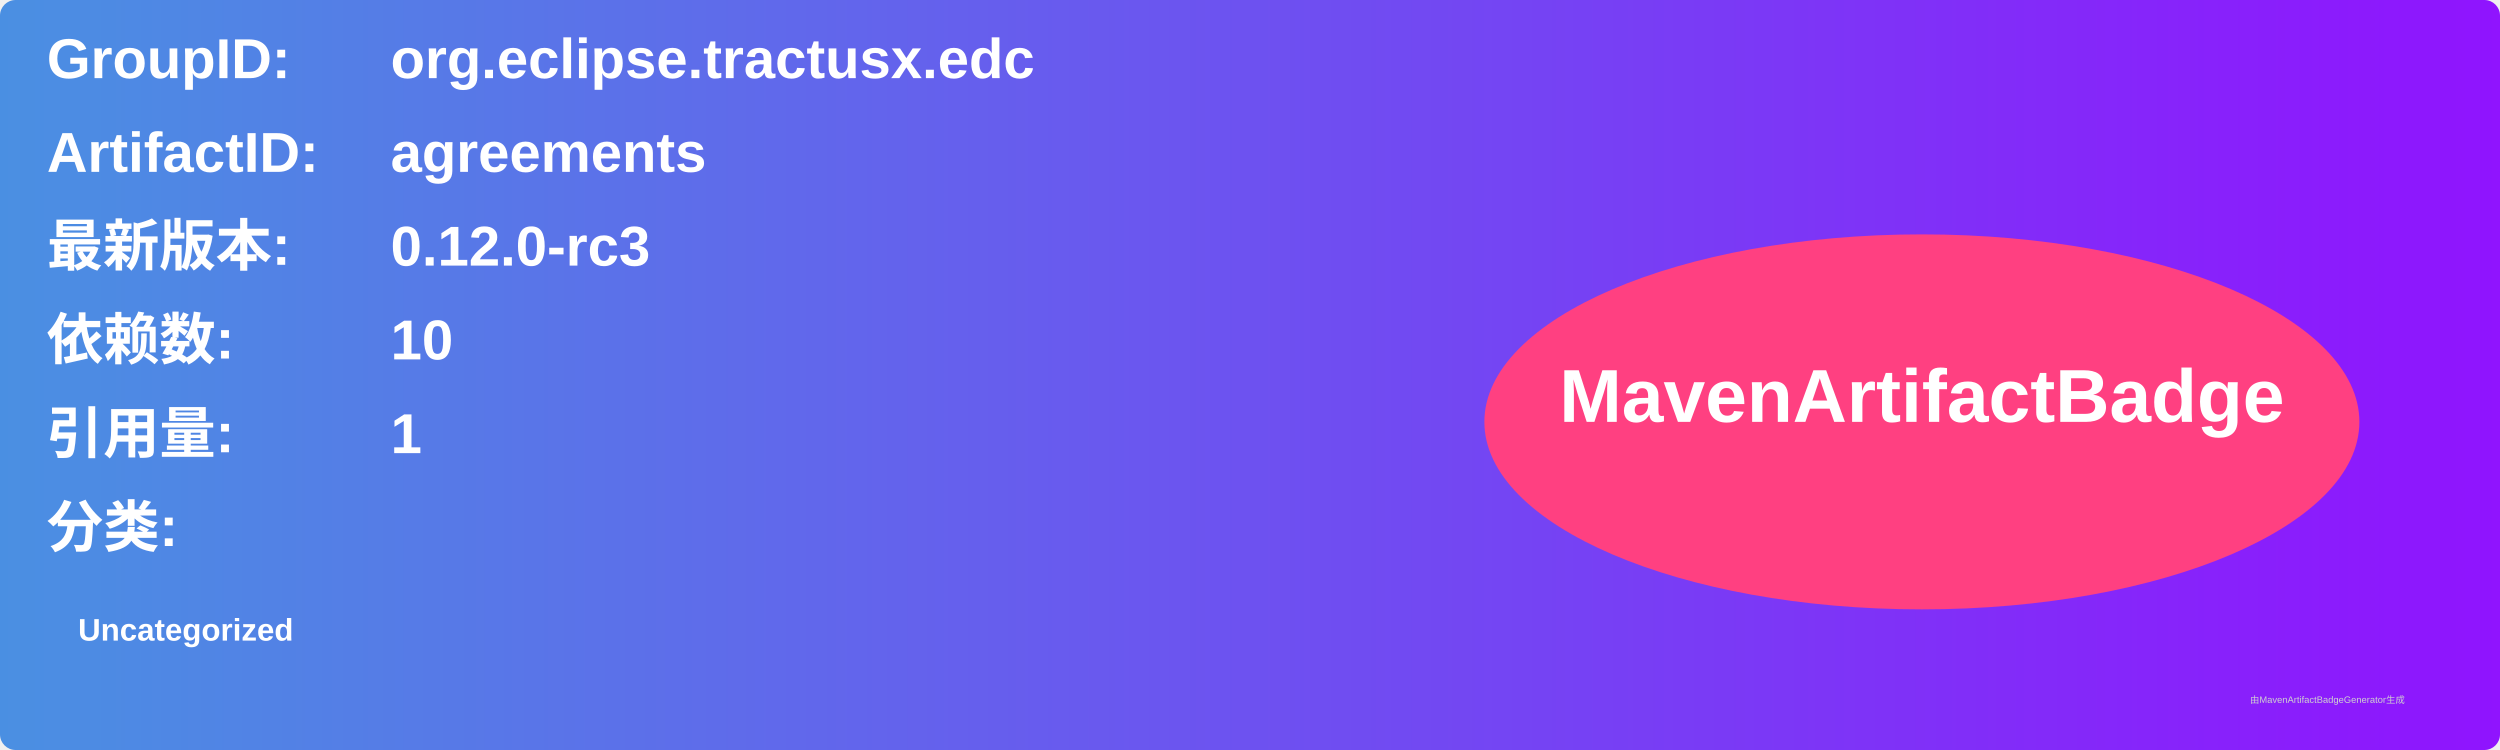
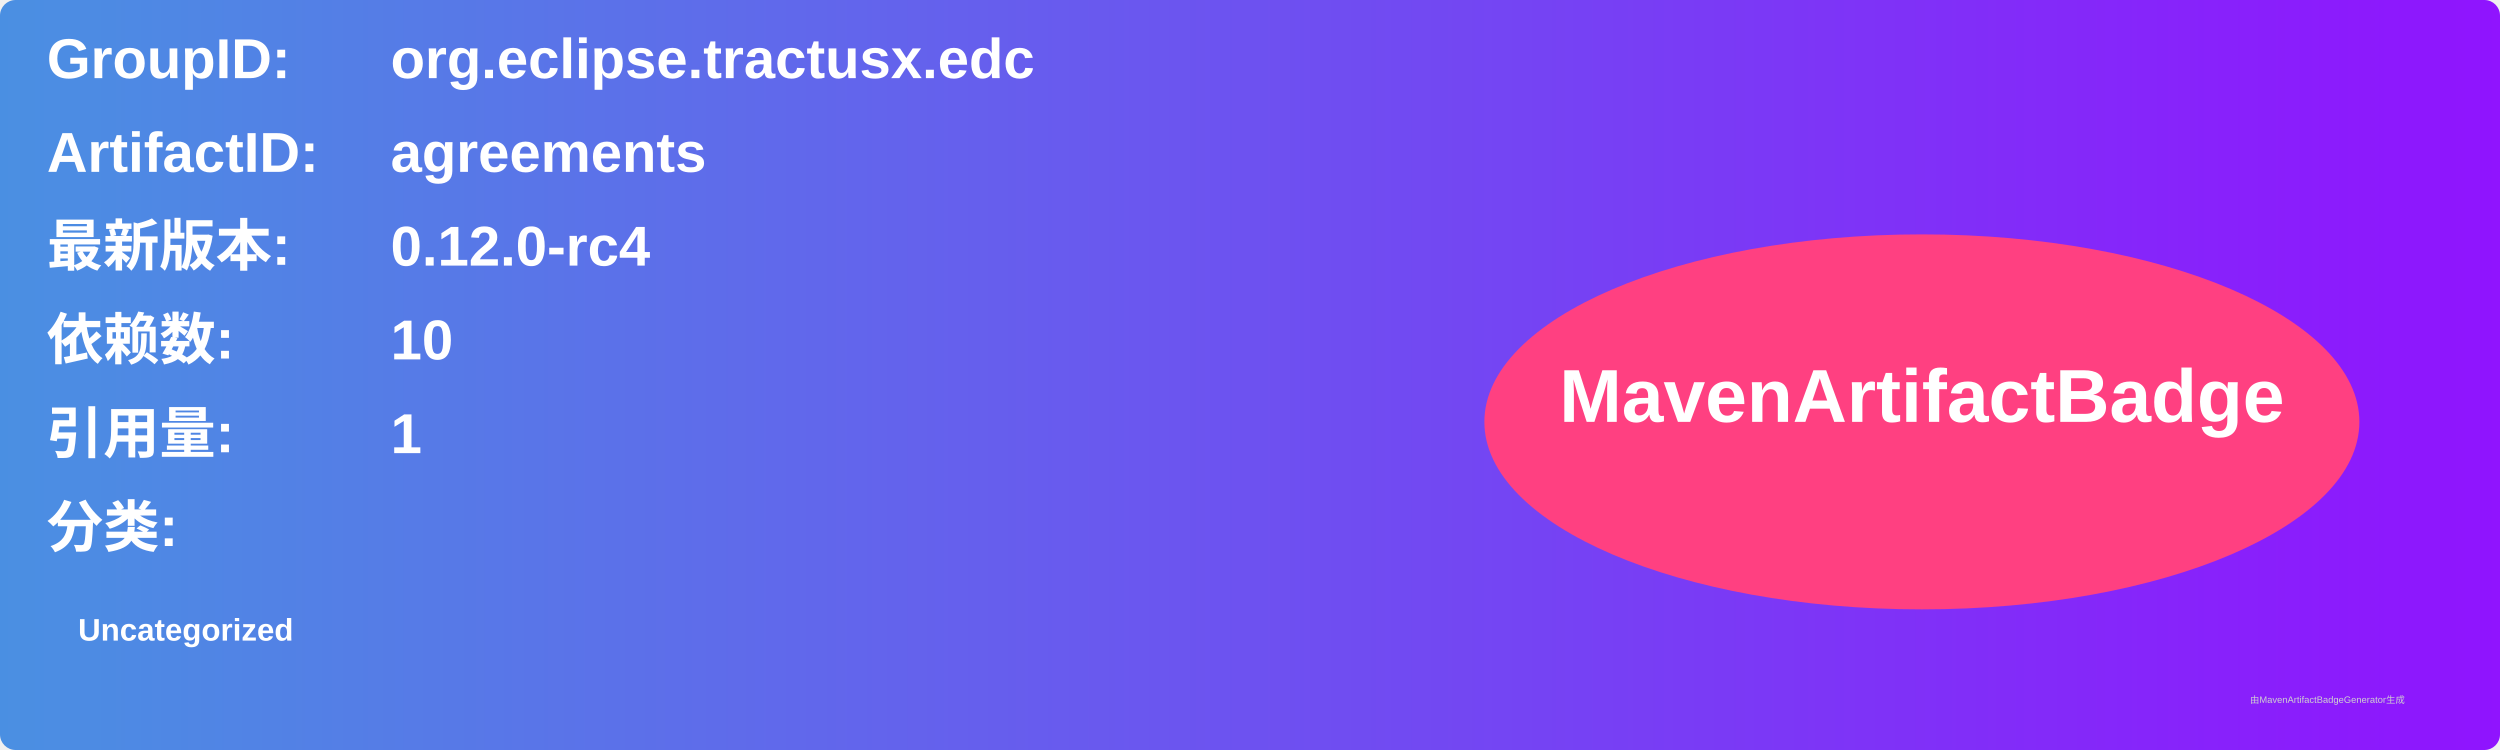
<svg xmlns="http://www.w3.org/2000/svg" width="800" height="240" viewBox="0 0 800 240">
  <linearGradient id="grad" x1="0%" y1="0%" x2="100%" y2="0%">
    <stop offset="0%" stop-color="#4a90e2" />
    <stop offset="100%" stop-color="#9013fe" />
  </linearGradient>
  <rect width="100%" height="100%" rx="5" ry="5" fill="url(#grad)" />
  <g transform="translate(15, 15)">
    <text x="0" y="10" font-family="Arial" font-size="18" fill="white" font-weight="bold" width="260">GroupID:</text>
    <text x="110" y="10" font-family="Arial" font-size="18" fill="white" font-weight="bold" width="460">org.eclipse.tractusx.edc</text>
    <text x="0" y="40" font-family="Arial" font-size="18" fill="white" font-weight="bold" width="260">ArtifactID:</text>
    <text x="110" y="40" font-family="Arial" font-size="18" fill="white" font-weight="bold" width="460">agreements</text>
    <text x="0" y="70" font-family="Arial" font-size="18" fill="white" font-weight="bold">最新版本:</text>
    <text x="110" y="70" font-family="Arial" font-size="18" fill="white" font-weight="bold">
-       <tspan font-weight="bold">0.12.0-rc3</tspan>
+       <tspan font-weight="bold">0.12.0-rc4</tspan>
    </text>
    <text x="0" y="100" font-family="Arial" font-size="18" fill="white" font-weight="bold">依赖数: </text>
    <text x="110" y="100" font-family="Arial" font-size="18" fill="white">
      <tspan font-weight="bold">10</tspan>
    </text>
    <text x="0" y="130" font-family="Arial" font-size="18" fill="white" font-weight="bold">引用量: </text>
    <text x="110" y="130" font-family="Arial" font-size="18" fill="white">
      <tspan font-weight="bold">1</tspan>
    </text>
    <text x="0" y="160" font-family="Arial" font-size="18" fill="white" font-weight="bold">分类:</text>
    <text x="10" y="190" font-family="Arial" font-size="10" fill="white">
      <tspan font-weight="bold">Uncategorized</tspan>
    </text>
    <ellipse cx="600" cy="120" rx="140" ry="60" fill="#ff4081" />
    <text x="600" y="120" text-anchor="middle" font-family="Arial" font-size="24" fill="white" font-weight="bold">MavenArtifactBadge</text>
  </g>
  <text x="720" y="225" font-family="Arial" font-size="3" fill="#d0d0d0">由MavenArtifactBadgeGenerator生成</text>
</svg>
